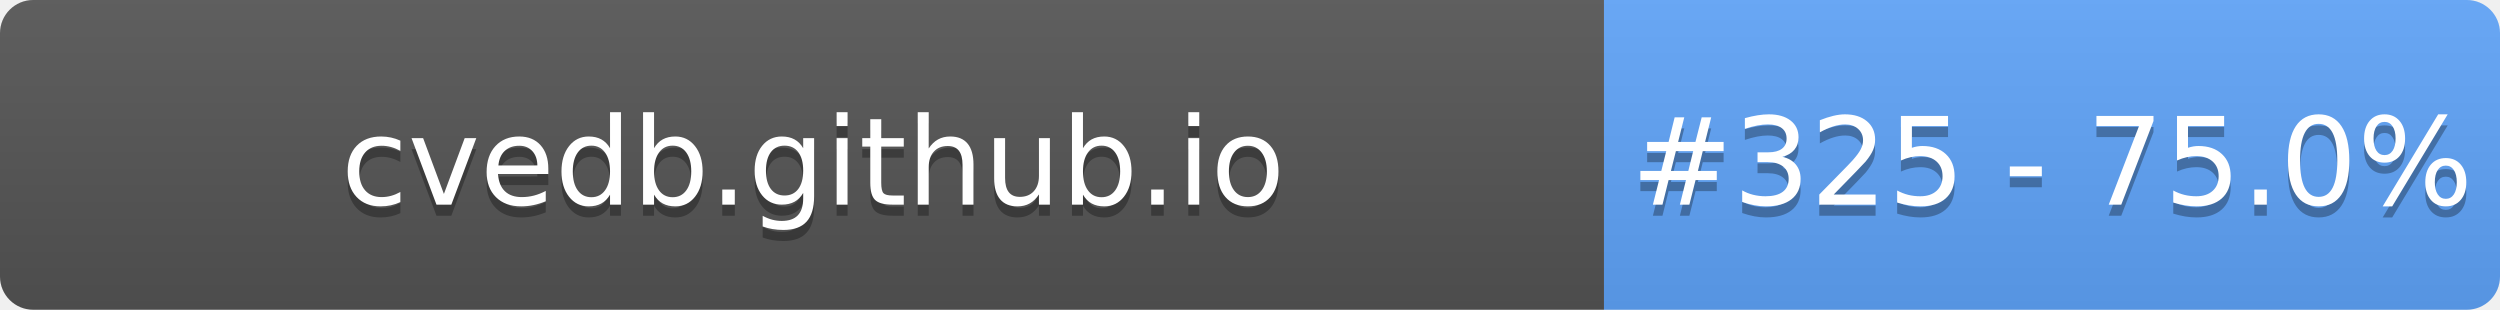
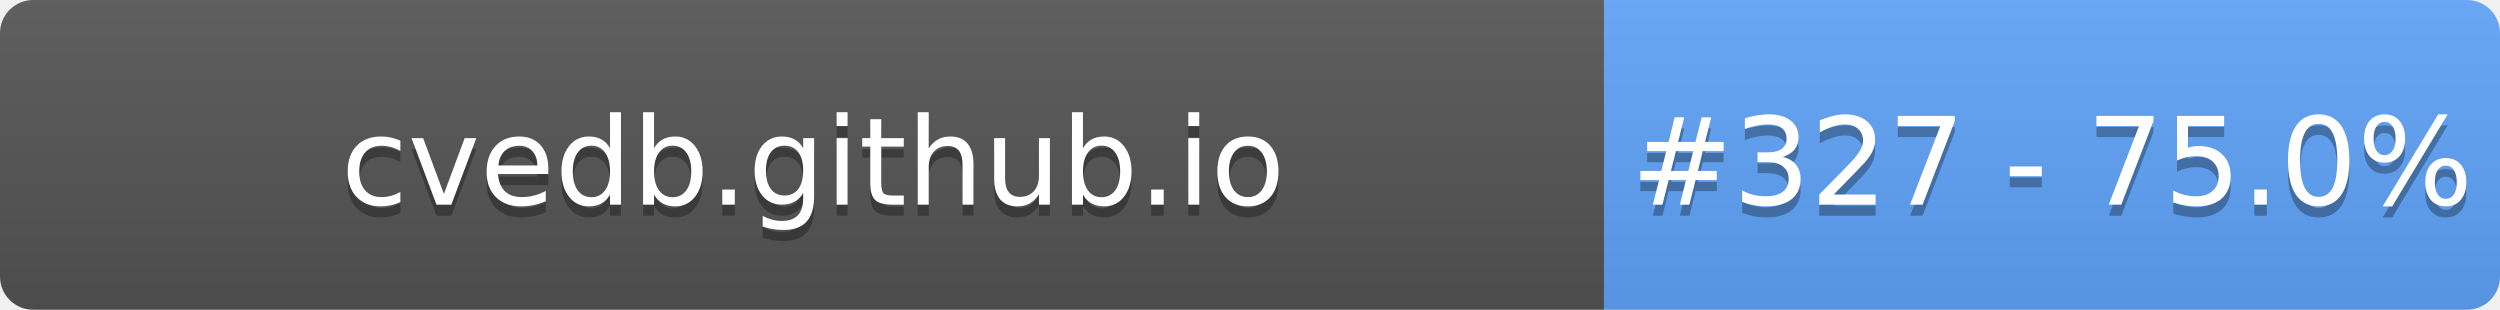
- <svg xmlns="http://www.w3.org/2000/svg" width="226" height="28" role="img" aria-label="cvedb.github.io: #325 - 75.0%">
+ <svg xmlns="http://www.w3.org/2000/svg" width="226" height="28" role="img" aria-label="cvedb.github.io: #327 - 75.0%">
  <linearGradient id="s" x2="0" y2="100%">
    <stop offset="0" stop-color="#bbb" stop-opacity=".1" />
    <stop offset="1" stop-opacity=".1" />
  </linearGradient>
  <clipPath id="r">
    <rect width="226" height="28" rx="3" fill="#fff" />
  </clipPath>
  <g clip-path="url(#r)">
    <rect width="145" height="28" fill="#555" />
    <rect x="145" width="81" height="28" fill="#60A5FA" />
    <rect width="226" height="28" fill="url(#s)" />
  </g>
  <g fill="#fff" text-anchor="middle" font-family="Verdana,Geneva,DejaVu Sans,sans-serif" text-rendering="geometricPrecision" font-size="110">
    <text aria-hidden="true" x="735" y="195" fill="#010101" fill-opacity=".3" transform="scale(.1)" textLength="1350">cvedb.github.io</text>
    <text x="735" y="185" transform="scale(.1)" fill="#fff" textLength="1350">cvedb.github.io</text>
-     <text aria-hidden="true" x="1855" y="195" fill="#010101" fill-opacity=".3" transform="scale(.1)" textLength="660">#325 - 75.0%</text>
-     <text x="1855" y="185" transform="scale(.1)" fill="#fff" textLength="660">#325 - 75.0%</text>
+     <text aria-hidden="true" x="1855" y="195" fill="#010101" fill-opacity=".3" transform="scale(.1)" textLength="660">#327 - 75.0%</text>
+     <text x="1855" y="185" transform="scale(.1)" fill="#fff" textLength="660">#327 - 75.0%</text>
  </g>
</svg>
